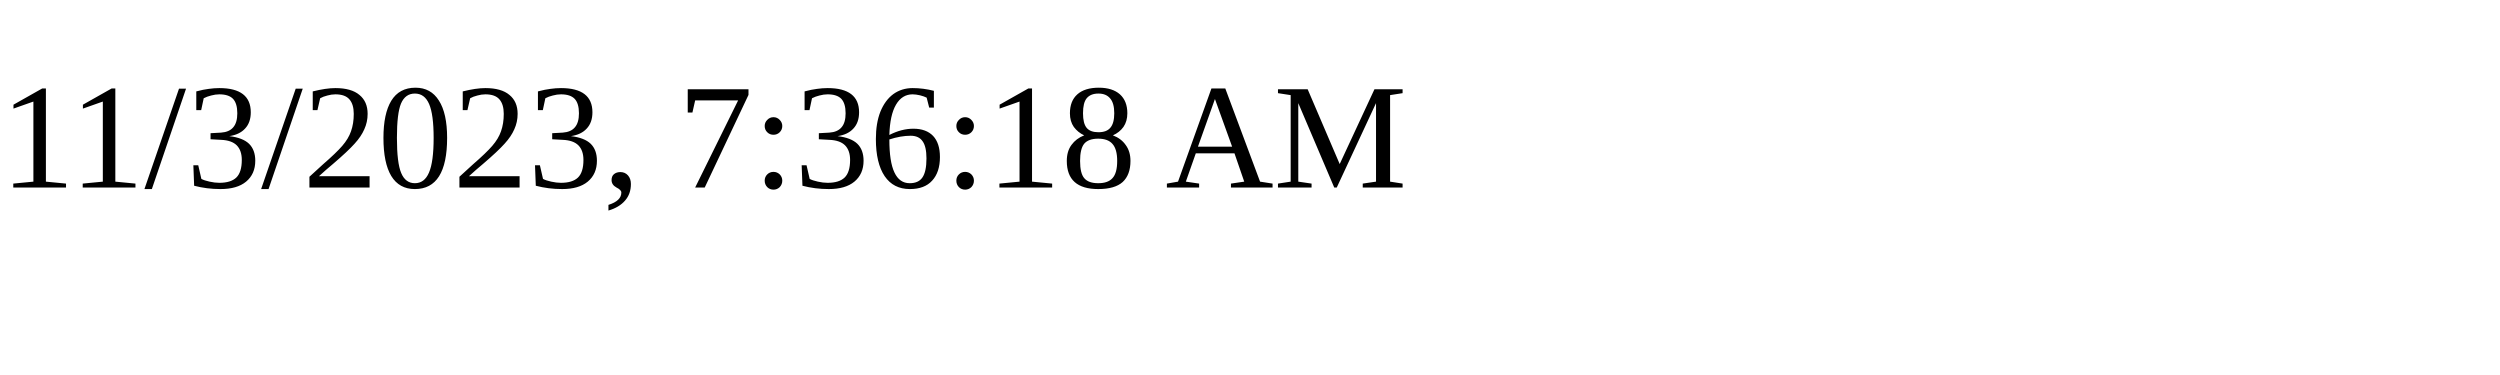
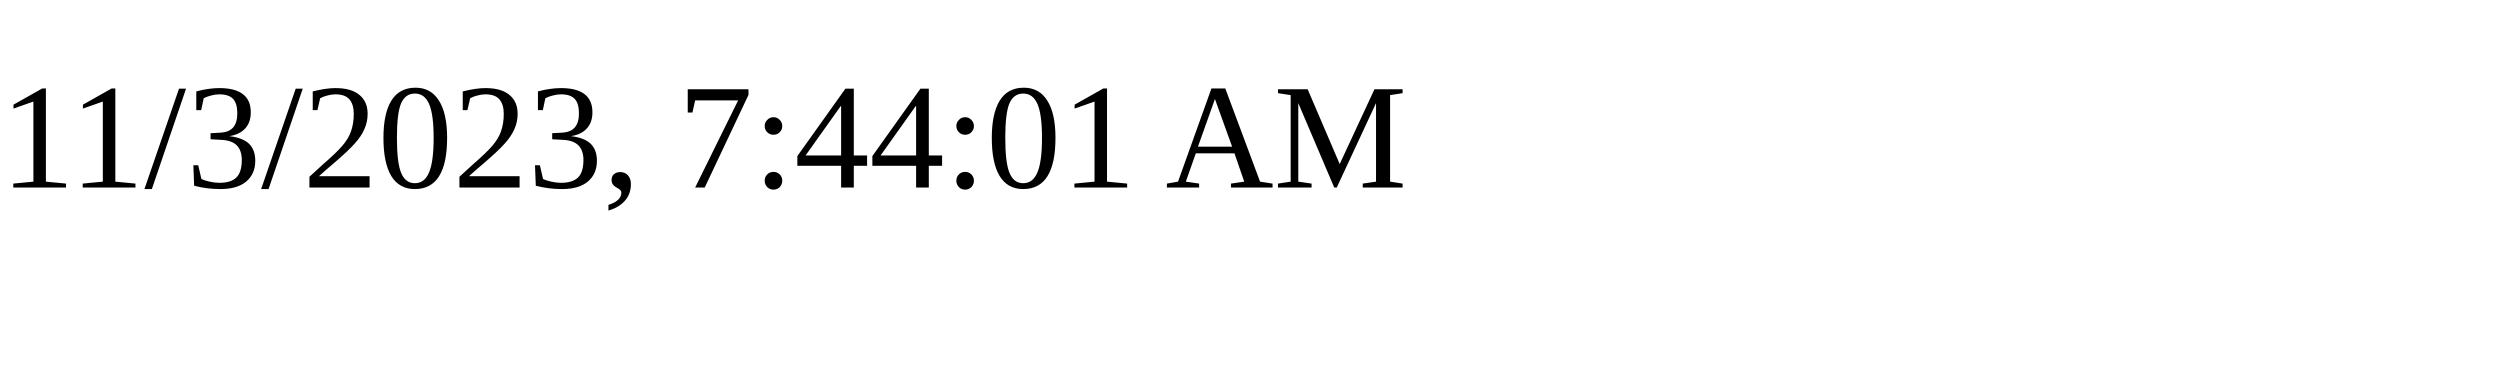
<svg xmlns="http://www.w3.org/2000/svg" height="30" width="200">
-   <text x="0" y="15">11/3/2023, 7:36:18 AM</text>
+   <text x="0" y="15">11/3/2023, 7:44:01 AM</text>
</svg>
